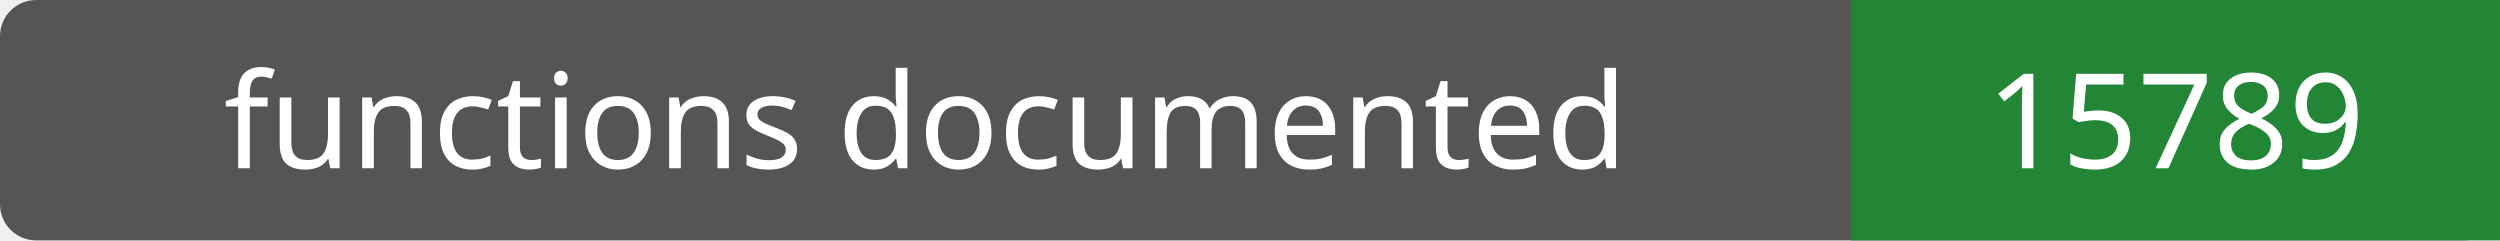
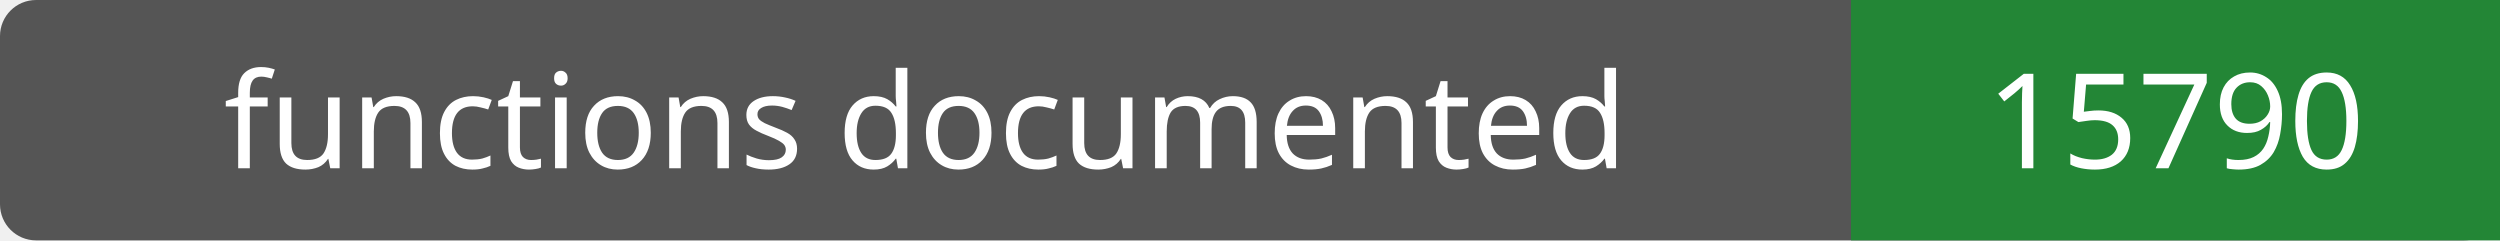
- <svg xmlns="http://www.w3.org/2000/svg" width="208" height="20" role="img" aria-label="functions documented: 15789">
+ <svg xmlns="http://www.w3.org/2000/svg" width="208" height="20" role="img" aria-label="functions documented: 15790">
  <rect width="208" height="20" rx="3" fill="#555" />
  <path fill="#238636" d="M154 0h54v20H154z" />
  <g fill="#fff" text-anchor="middle" font-family="Verdana,sans-serif" font-size="11">
    <text x="77.0" y="14">functions documented</text>
-     <text x="181.0" y="14">15789</text>
+     <text x="181.0" y="14">15790</text>
  </g>
</svg>
